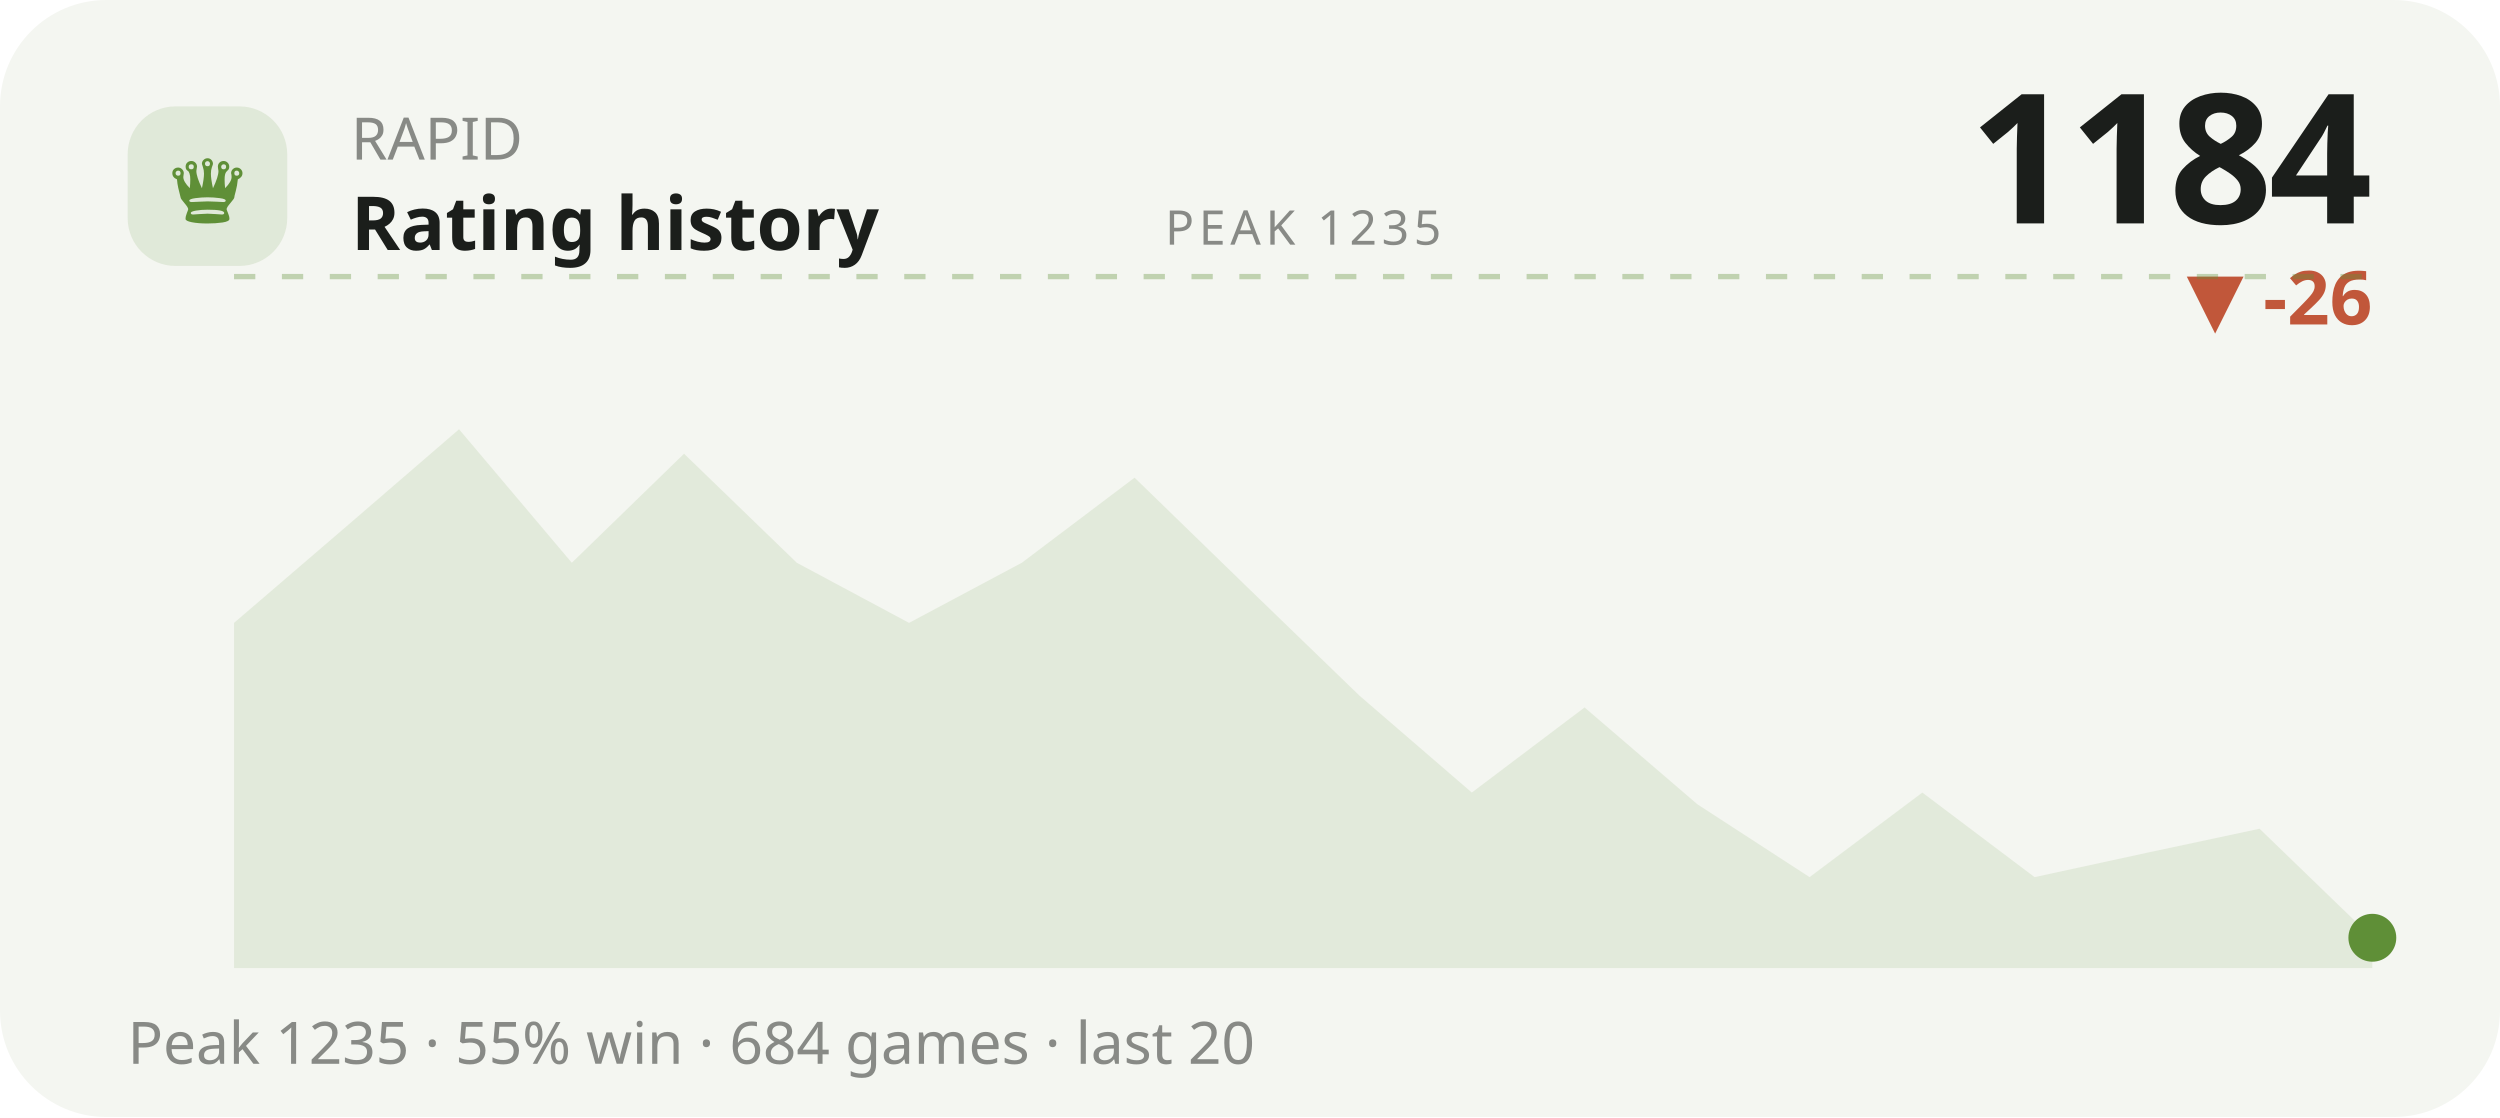
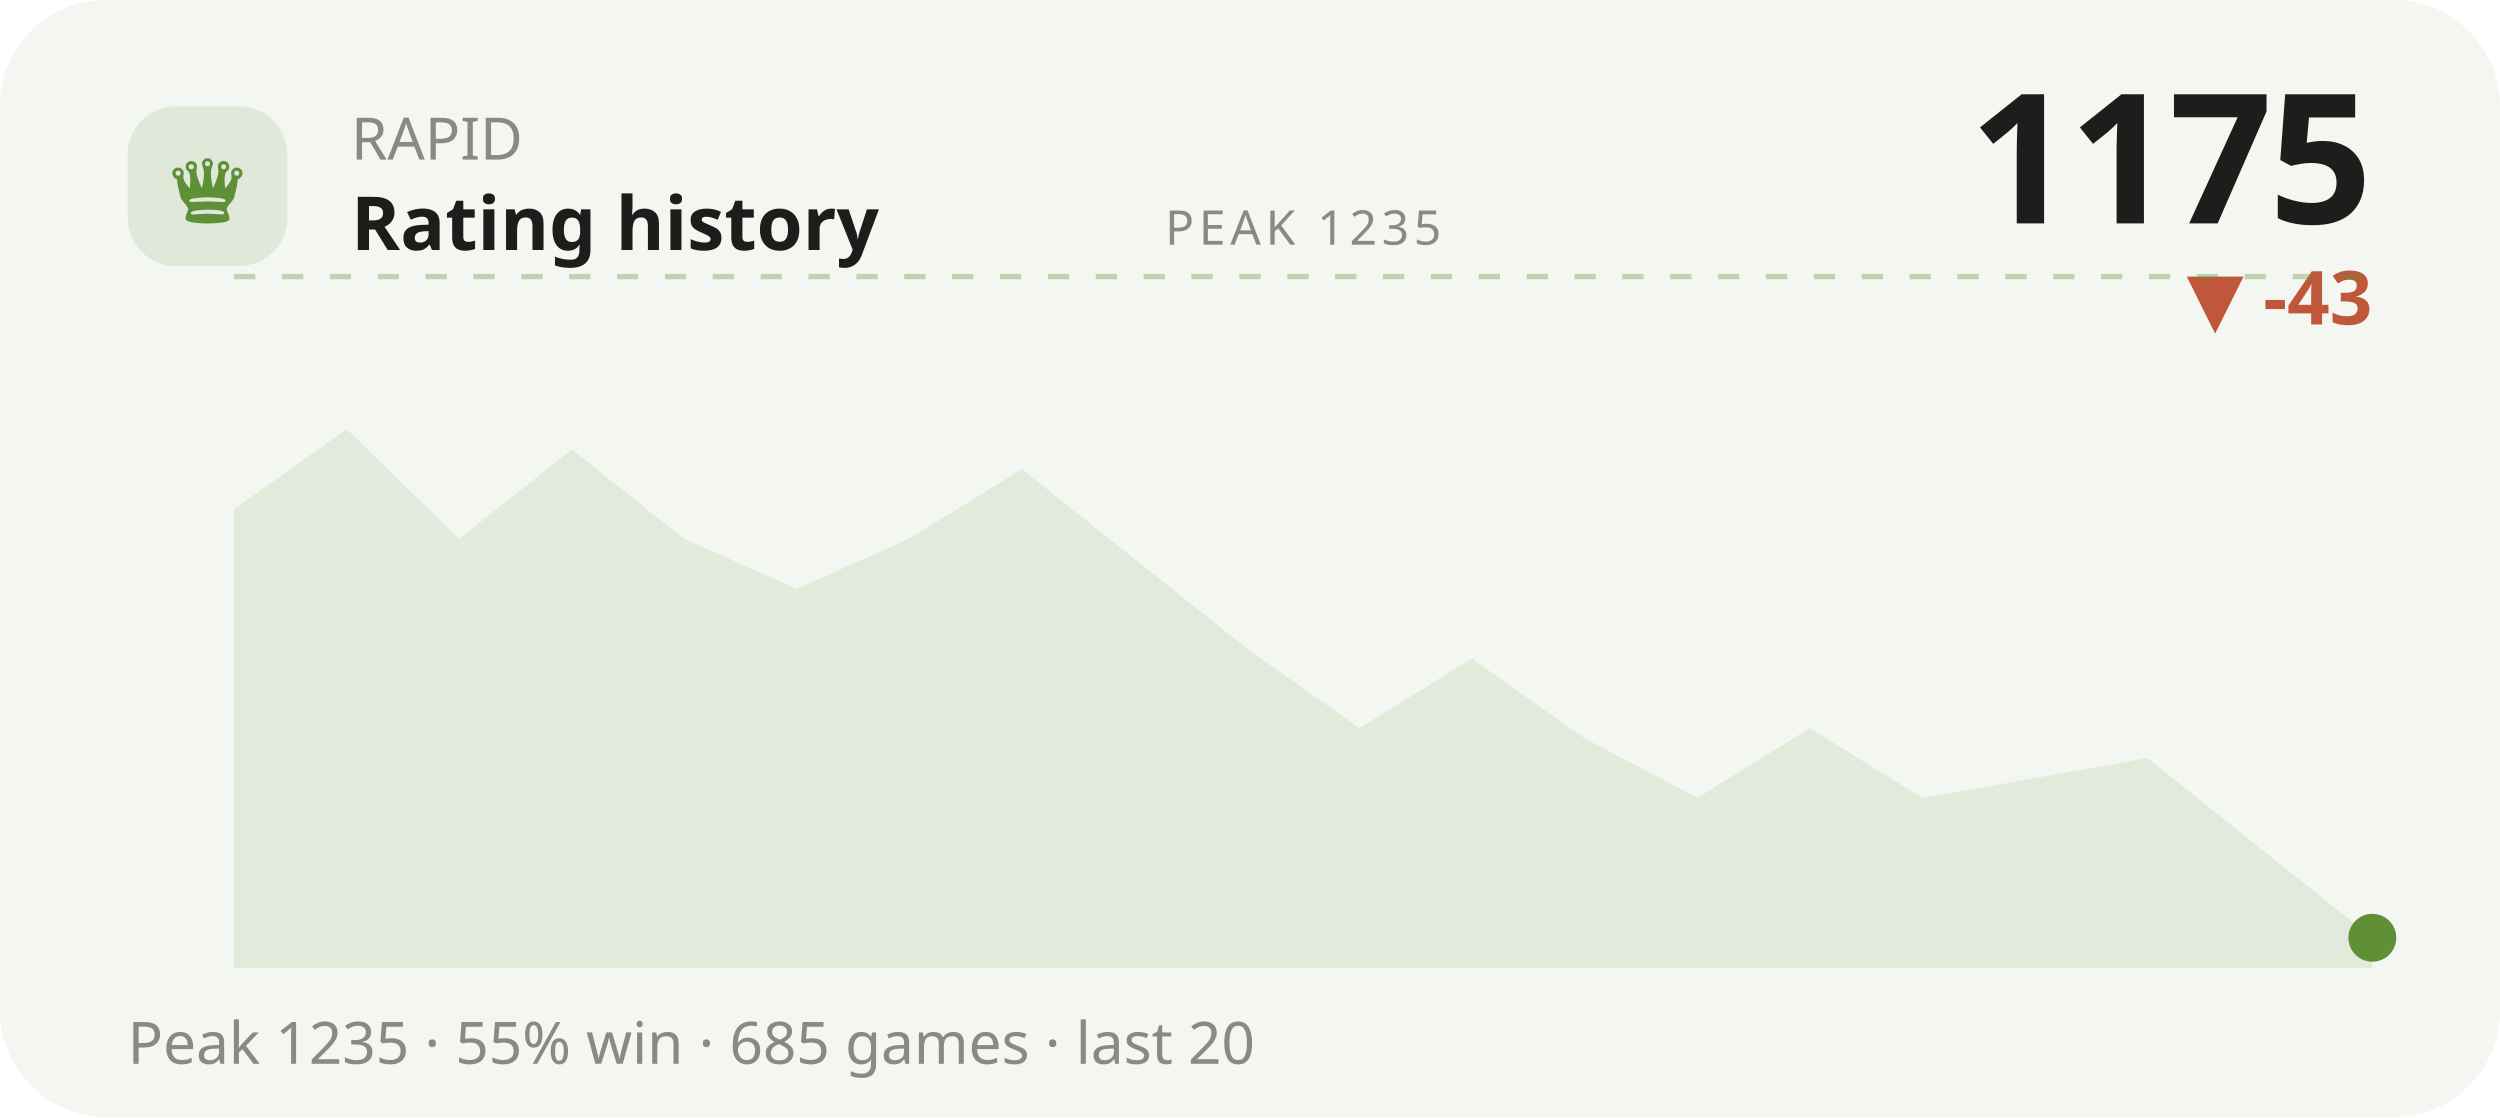
<svg xmlns="http://www.w3.org/2000/svg" viewBox="0 0 470 210" width="470" height="210" role="img" aria-label="RAPID rating history">
  <style>text{fill:#1b1e1b}.bg{fill:#f4f6f1}.acc{fill:#5f8f37}.ln{stroke:#5f8f37}.area{fill:#5f8f37;opacity:.12}.peak{stroke:#5f8f37;opacity:.35}.chip{fill:#5f8f37;opacity:.13}.down{fill:#c1573a}svg{font-family:'Space Grotesk',system-ui,sans-serif}.lbl{font-weight:600;font-size:11px;letter-spacing:.16em}.big{font-weight:700;font-size:34px;letter-spacing:-.02em}.mid{font-weight:600;font-size:14px}.mut{font-weight:500;font-size:11px;opacity:.5}.ser{font-family:'Instrument Serif',serif;font-weight:400;letter-spacing:0}.mono{font-family:'JetBrains Mono',monospace}.ln{fill:none;stroke-width:2.5;stroke-linecap:round;stroke-linejoin:round}.thin{stroke-width:1.6}.draw{stroke-dasharray:1200;stroke-dashoffset:1200;animation:draw 2.3s cubic-bezier(.6,.05,.2,1) forwards .25s}.dot{animation:pulse 2s ease-in-out infinite}.glow{animation:glow 3.4s ease-in-out infinite}.float{animation:float 6.5s ease-in-out infinite}.shim{animation:shim 3s ease-in-out infinite}@keyframes draw{to{stroke-dashoffset:0}}@keyframes pulse{0%,100%{r:4.5;opacity:1}50%{r:8;opacity:.45}}@keyframes glow{0%,100%{opacity:.14}50%{opacity:.34}}@keyframes float{0%,100%{transform:translateY(0)}50%{transform:translateY(-7px)}}@keyframes shim{0%,100%{opacity:.5}50%{opacity:1}}</style>
  <rect class="bg" width="470" height="210" rx="20" />
  <rect class="chip" x="24" y="20" width="30" height="30" rx="9" />
  <text class="acc ser" x="39" y="42" text-anchor="middle" style="font-size:19px">♛</text>
  <text class="mut" x="66" y="30">RAPID</text>
  <text class="mid" x="66" y="47">Rating history</text>
-   <text class="big" x="446" y="42" text-anchor="end">1184</text>
-   <text class="down mid" x="446" y="61" text-anchor="end">▼ -26</text>
+   <text class="big" x="446" y="42" text-anchor="end">1175</text>
+   <text class="down mid" x="446" y="61" text-anchor="end">▼ -43</text>
  <line class="peak" x1="44" y1="52" x2="446" y2="52" stroke-dasharray="4 5" />
  <text class="mut" x="245" y="46" text-anchor="middle" style="font-size:9px;letter-spacing:.1em">PEAK 1235</text>
-   <polygon class="area" points="44.0,117.1 65.2,98.9 86.3,80.7 107.5,105.8 128.6,85.3 149.8,105.8 170.9,117.1 192.1,105.8 213.3,89.8 234.4,110.3 255.6,130.8 276.7,149.0 297.9,133.0 319.1,151.2 340.2,164.9 361.4,149.0 382.5,164.9 403.7,160.3 424.8,155.8 446.0,176.3 446.0,182 44.0,182" />
-   <polyline class="ln draw" points="44.0,117.1 65.2,98.9 86.3,80.7 107.5,105.8 128.6,85.3 149.8,105.8 170.9,117.1 192.1,105.8 213.3,89.8 234.4,110.3 255.6,130.8 276.7,149.0 297.9,133.0 319.1,151.2 340.2,164.9 361.4,149.0 382.5,164.9 403.7,160.3 424.8,155.8 446.0,176.3" />
+   <polygon class="area" points="44.0,95.7 65.2,80.7 86.3,101.3 107.5,84.5 128.6,101.3 149.8,110.7 170.9,101.3 192.1,88.2 213.3,105.1 234.4,121.9 255.6,136.9 276.7,123.8 297.9,138.8 319.1,150.0 340.2,136.9 361.4,150.0 382.5,146.3 403.7,142.5 424.8,159.4 446.0,176.3 446.0,182 44.0,182" />
+   <polyline class="ln draw" points="44.0,95.7 65.2,80.7 86.3,101.3 107.5,84.5 128.6,101.3 149.8,110.7 170.9,101.3 192.1,88.2 213.3,105.1 234.4,121.9 255.6,136.9 276.7,123.8 297.9,138.8 319.1,150.0 340.2,136.9 361.4,150.0 382.5,146.3 403.7,142.5 424.8,159.4 446.0,176.3" />
  <circle class="acc dot" cx="446.0" cy="176.3" r="4.5" />
-   <text class="mut" x="24" y="200">Peak 1235 · 55% win · 684 games · last 20</text>
+   <text class="mut" x="24" y="200">Peak 1235 · 55% win · 685 games · last 20</text>
</svg>
